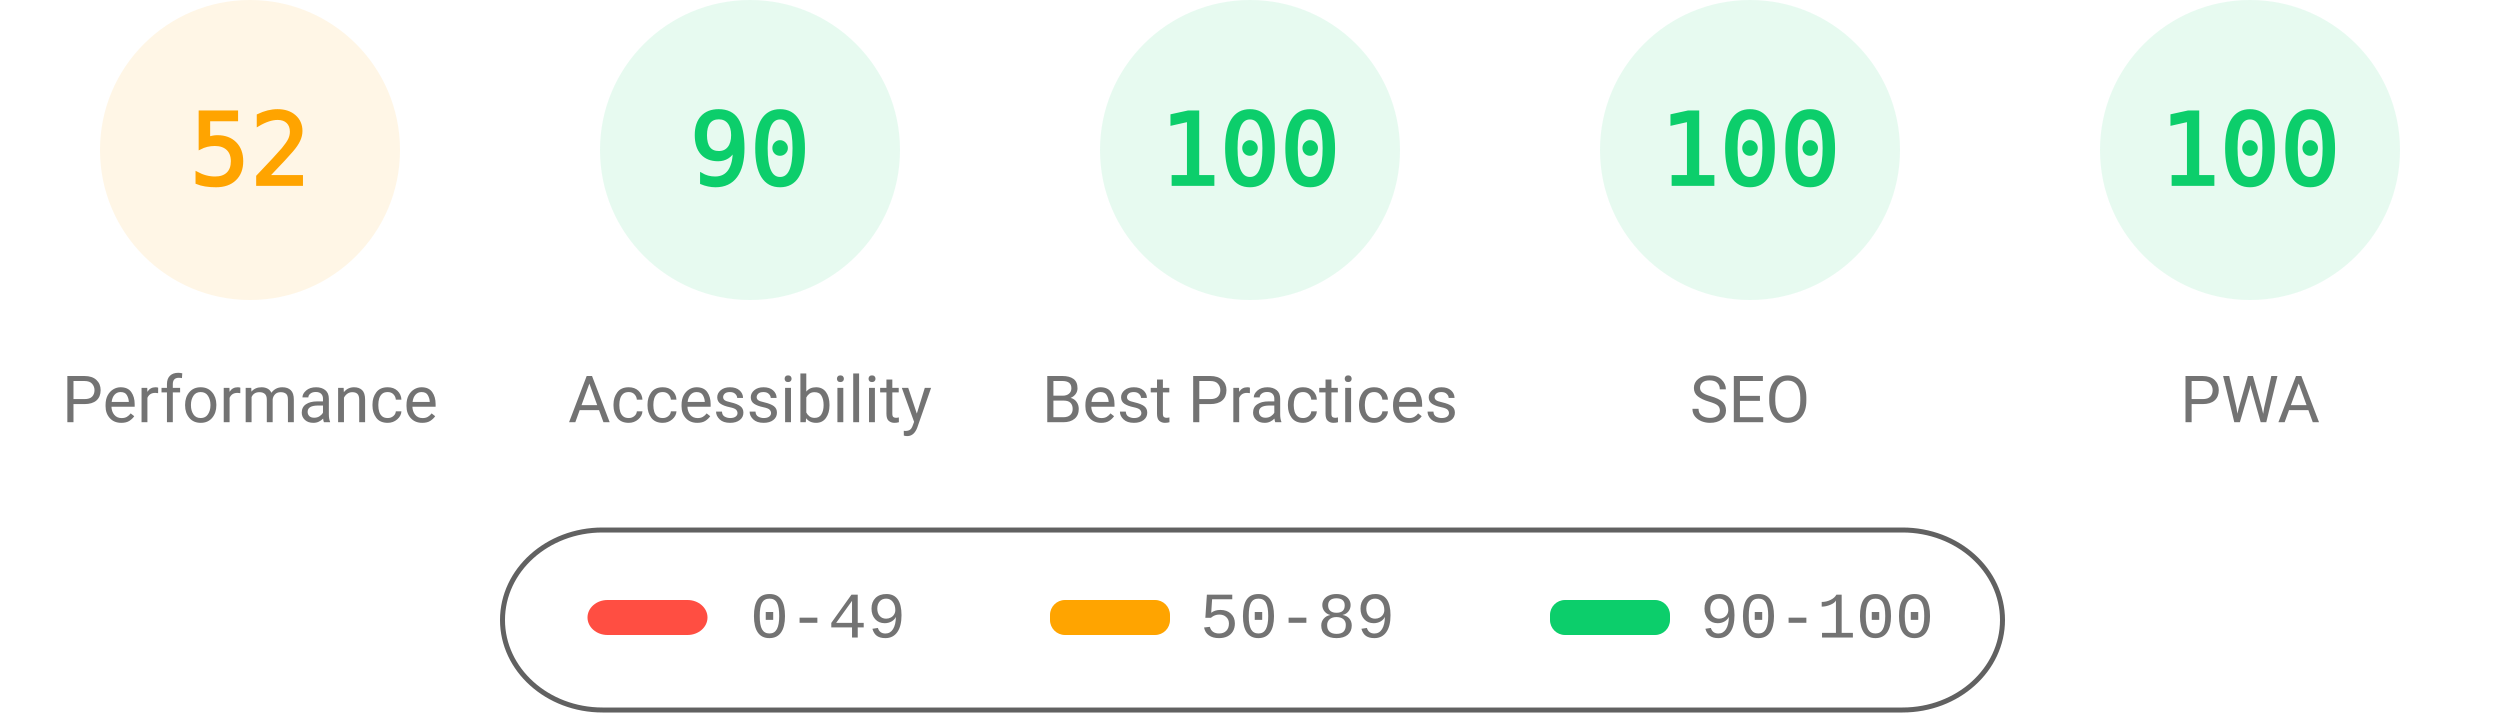
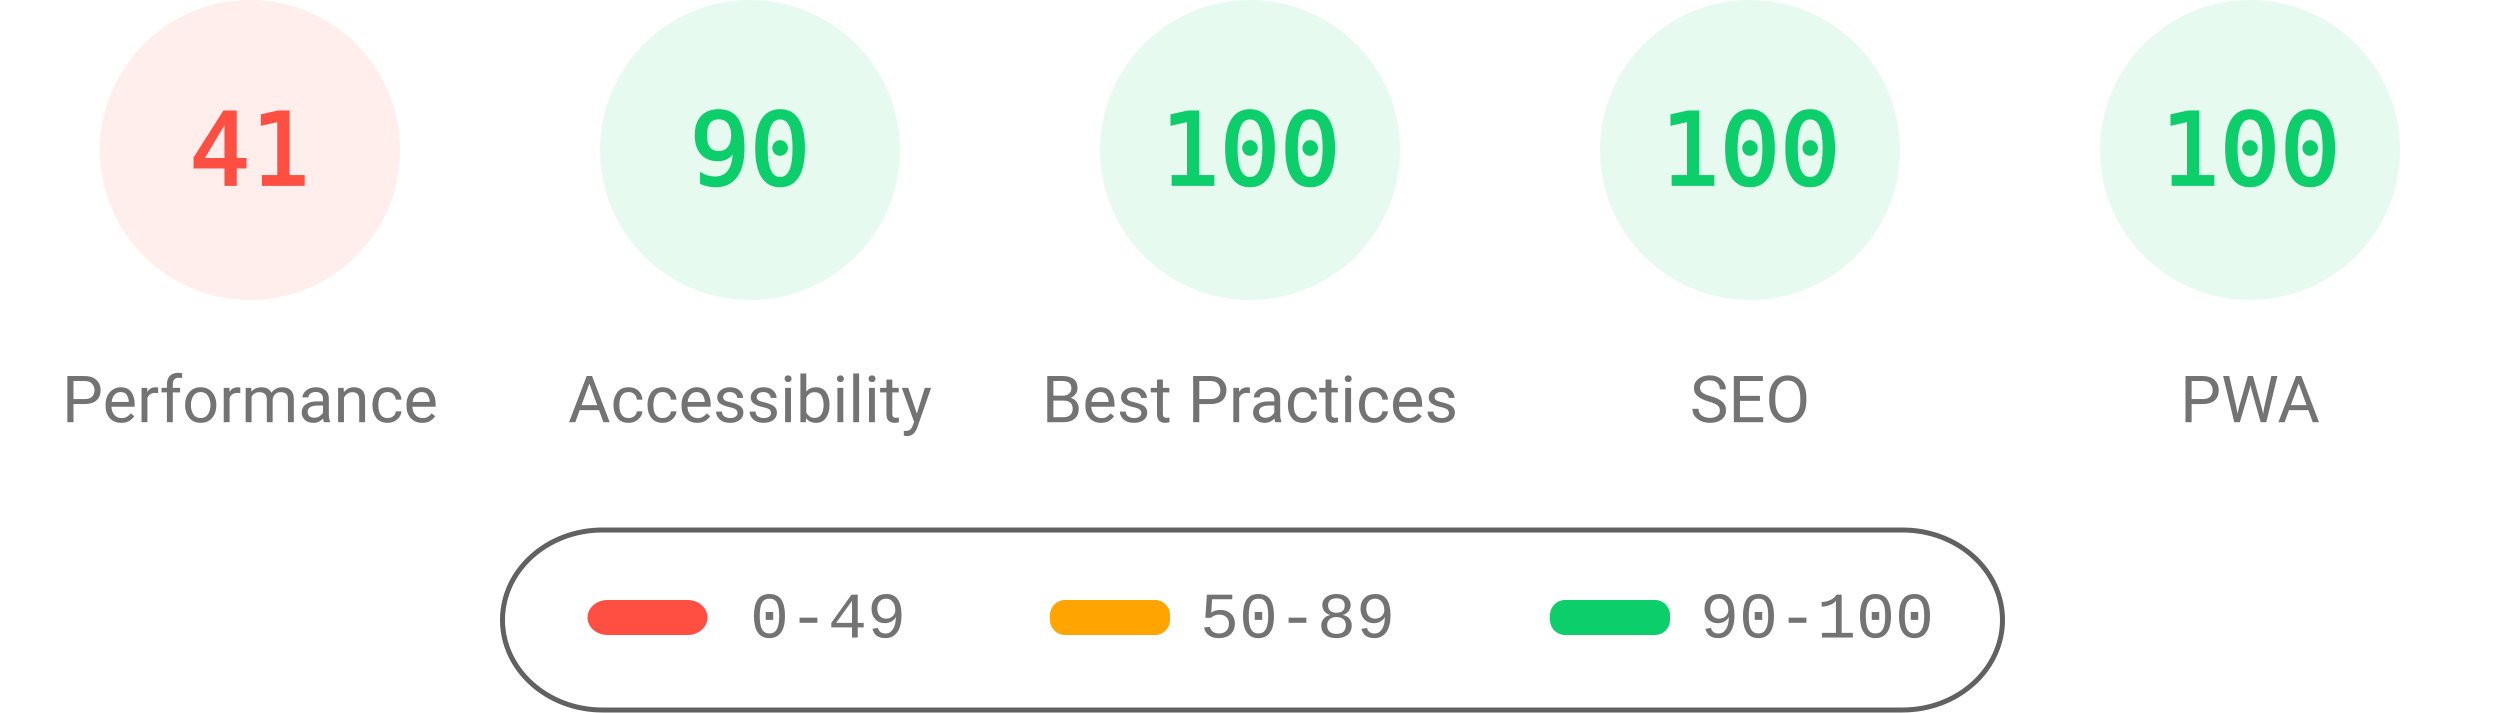
<svg xmlns="http://www.w3.org/2000/svg" fill="none" width="1000" height="285">
  <style>.gauge-base{opacity:.1}.gauge-arc{fill:none;animation-delay:250ms;stroke-linecap:round;transform:rotate(-90deg);transform-origin:100px 60px;animation:load-gauge 1s ease forwards}.guage-text{font-size:40px;font-family:monospace;text-align:center}.guage-red{color:#ff4e42;fill:#ff4e42;stroke:#ff4e42}.guage-orange{color:#ffa400;fill:#ffa400;stroke:#ffa400}.guage-green{color:#0cce6b;fill:#0cce6b;stroke:#0cce6b}.guage-undefined{color:#5c5c5c;fill:#5c5c5c;stroke:#5c5c5c}.guage-title{color:#737373;fill:#737373;stroke:none;font-size:26px;line-height:26px;font-family:Roboto,Halvetica,Arial,sans-serif}@keyframes load-gauge{from{stroke-dasharray:0 352.858}}</style>
-   <svg class="guage-div guage-perf guage-orange" viewBox="0 0 200 200" width="200" height="200">
+   <svg class="guage-div guage-perf guage-red" viewBox="0 0 200 200" width="200" height="200">
    <circle class="gauge-base" r="56" cx="100" cy="60" stroke-width="8" />
-     <circle class="gauge-arc guage-arc-1" r="56" cx="100" cy="60" stroke-width="8" style="stroke-dasharray:182.966,351.858" />
-     <text class="guage-text" x="100" y="60" alignment-baseline="central" dominant-baseline="central" text-anchor="middle">52</text>
+     <circle class="gauge-arc guage-arc-1" r="56" cx="100" cy="60" stroke-width="8" style="stroke-dasharray:144.262,351.858" />
+     <text class="guage-text" x="100" y="60" alignment-baseline="central" dominant-baseline="central" text-anchor="middle">41</text>
    <text class="guage-title" x="100" y="160" alignment-baseline="central" dominant-baseline="central" text-anchor="middle">Performance</text>
  </svg>
  <svg class="guage-div guage-acc guage-green" viewBox="0 0 200 200" width="200" height="200" x="200">
    <circle class="gauge-base" r="56" cx="100" cy="60" stroke-width="8" />
    <circle class="gauge-arc guage-arc-2" r="56" cx="100" cy="60" stroke-width="8" style="stroke-dasharray:316.672,351.858" />
    <text class="guage-text" x="100" y="60" alignment-baseline="central" dominant-baseline="central" text-anchor="middle">90</text>
    <text class="guage-title" x="100" y="160" alignment-baseline="central" dominant-baseline="central" text-anchor="middle">Accessibility</text>
  </svg>
  <svg class="guage-div guage-best guage-green" viewBox="0 0 200 200" width="200" height="200" x="400">
    <circle class="gauge-base" r="56" cx="100" cy="60" stroke-width="8" />
    <circle class="gauge-arc guage-arc-3" r="56" cx="100" cy="60" stroke-width="8" style="stroke-dasharray:351.858,351.858" />
    <text class="guage-text" x="100" y="60" alignment-baseline="central" dominant-baseline="central" text-anchor="middle">100</text>
    <text class="guage-title" x="100" y="160" alignment-baseline="central" dominant-baseline="central" text-anchor="middle">Best Practices</text>
  </svg>
  <svg class="guage-div guage-seo guage-green" viewBox="0 0 200 200" width="200" height="200" x="600">
    <circle class="gauge-base" r="56" cx="100" cy="60" stroke-width="8" />
    <circle class="gauge-arc guage-arc-4" r="56" cx="100" cy="60" stroke-width="8" style="stroke-dasharray:351.858,351.858" />
    <text class="guage-text" x="100" y="60" alignment-baseline="central" dominant-baseline="central" text-anchor="middle">100</text>
    <text class="guage-title" x="100" y="160" alignment-baseline="central" dominant-baseline="central" text-anchor="middle">SEO</text>
  </svg>
  <svg class="guage-div guage-pwa guage-green" viewBox="0 0 200 200" width="200" height="200" x="800">
    <circle class="gauge-base" r="56" cx="100" cy="60" stroke-width="8" />
    <circle class="gauge-arc guage-arc-4" r="56" cx="100" cy="60" stroke-width="8" style="stroke-dasharray:351.858,351.858" />
    <text class="guage-text" x="100" y="60" alignment-baseline="central" dominant-baseline="central" text-anchor="middle">100</text>
    <text class="guage-title" x="100" y="160" alignment-baseline="central" dominant-baseline="central" text-anchor="middle">PWA</text>
  </svg>
  <svg width="604" height="76" x="200" y="210">
    <path fill="none" id="canvas_background" d="M-1-1h604v80H-1z" />
    <rect fill-opacity="0" stroke="#616161" stroke-width="2" rx="40" id="svg_2" height="72" width="600" y="2" x="1" fill="#000" />
    <rect stroke="#000" rx="8" id="svg_3" height="14" width="48" y="30" x="35" stroke-opacity="null" stroke-width="0" fill="#ff4e42" />
    <rect stroke="#000" rx="6" id="svg_4" height="14" width="48" y="30" x="220" stroke-opacity="null" stroke-width="0" fill="#ffa400" />
    <rect stroke="#000" rx="6" id="svg_5" height="14" width="48" y="30" x="420" stroke-opacity="null" stroke-width="0" fill="#0cce6b" />
    <text xml:space="preserve" text-anchor="start" font-family="'Courier New', Courier, monospace" font-size="26" id="svg_6" y="45" x="100" stroke-opacity="null" stroke-width="0" stroke="#000" fill="#737373">0-49</text>
    <text xml:space="preserve" text-anchor="start" font-family="'Courier New', Courier, monospace" font-size="26" id="svg_7" y="45" x="280" stroke-opacity="null" stroke-width="0" stroke="#000" fill="#737373">50-89</text>
    <text xml:space="preserve" text-anchor="start" font-family="'Courier New', Courier, monospace" font-size="26" id="svg_8" y="45" x="480" stroke-opacity="null" stroke-width="0" stroke="#000" fill="#737373">90-100</text>
  </svg>
</svg>
